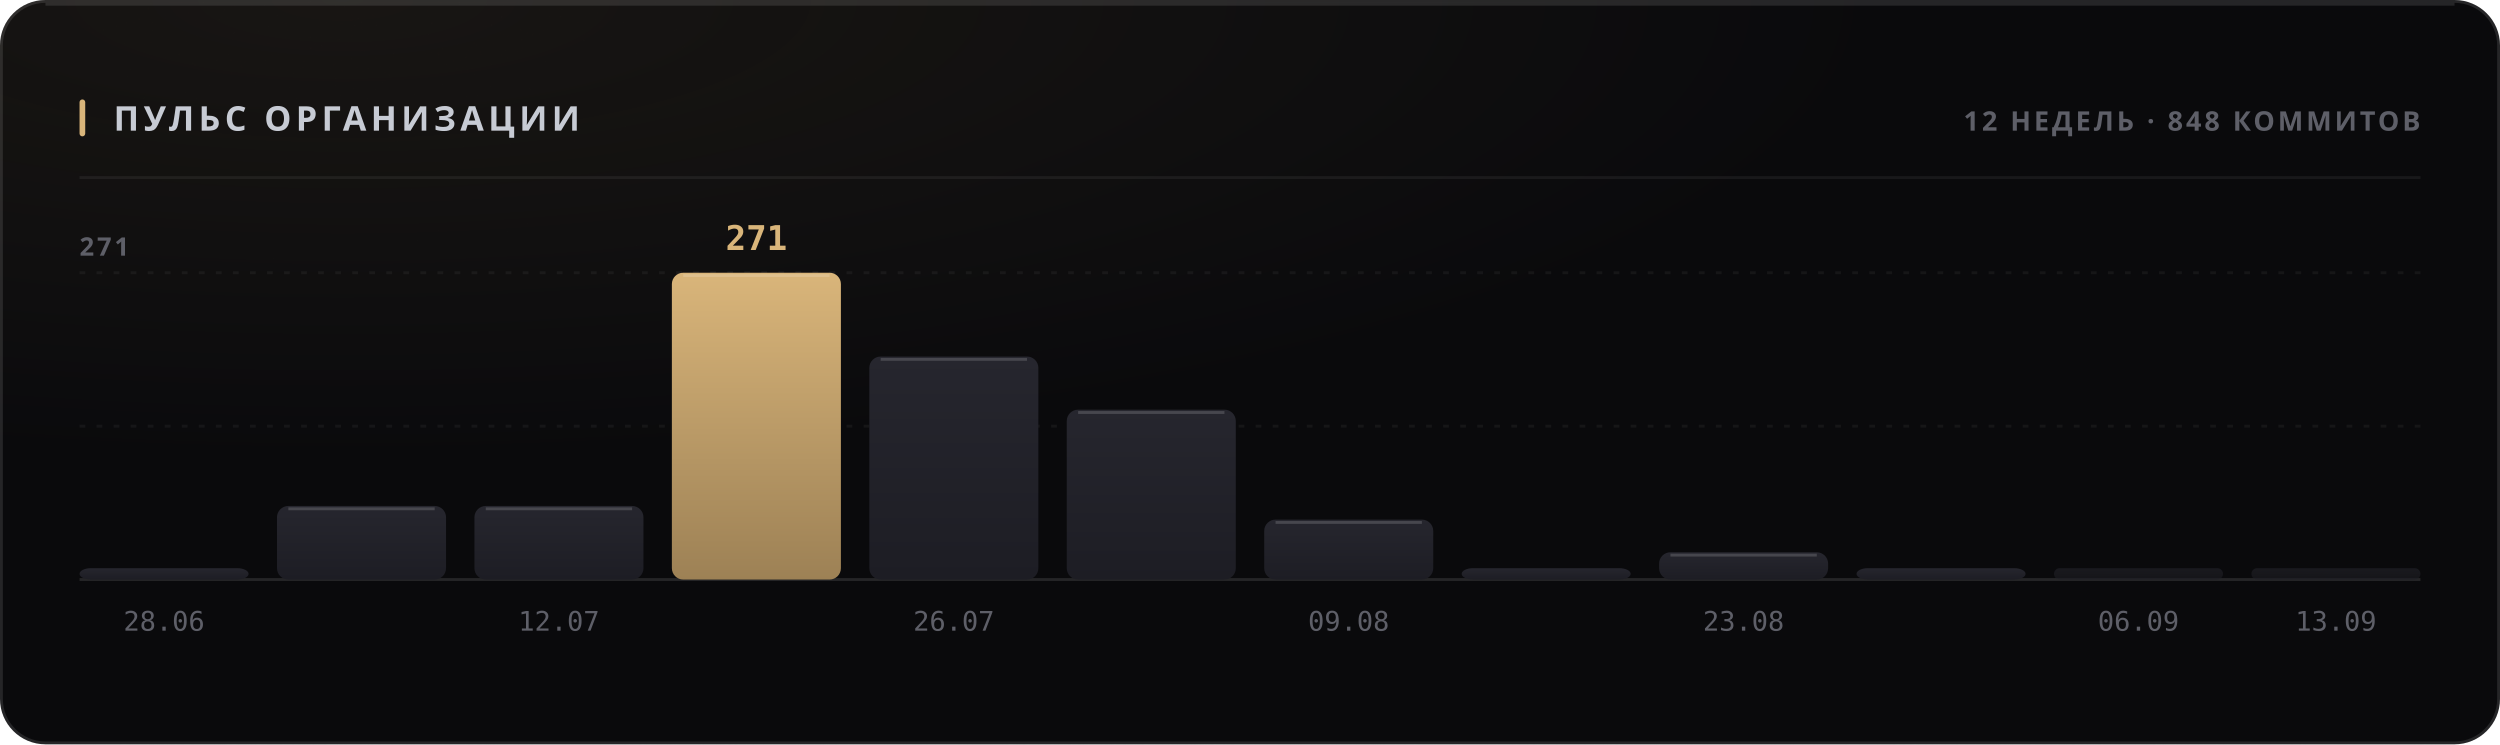
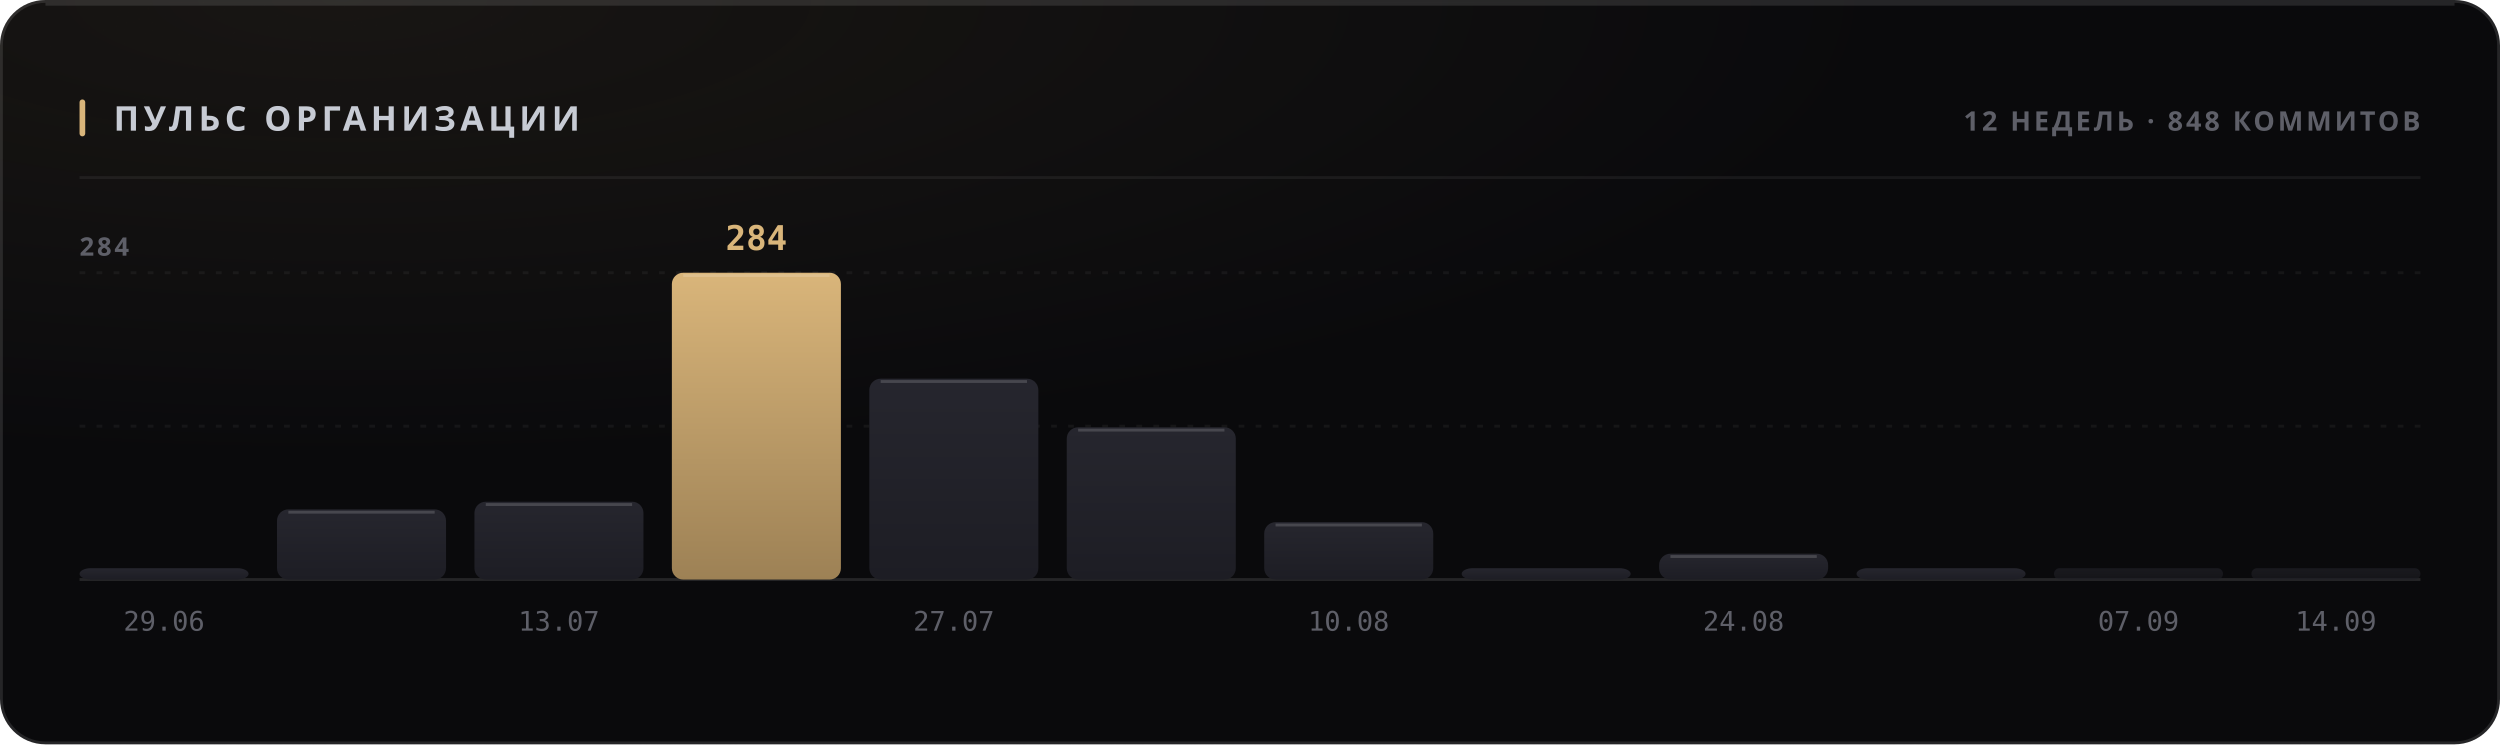
<svg xmlns="http://www.w3.org/2000/svg" width="880" height="262" viewBox="0 0 880 262" role="img">
  <style>
  text { font-family: -apple-system, BlinkMacSystemFont, 'Segoe UI', 'Noto Sans', Helvetica, Arial, sans-serif; }
  .mono { font-family: ui-monospace, 'SF Mono', 'Cascadia Mono', 'DejaVu Sans Mono', Menlo, Consolas, monospace; font-variant-numeric: tabular-nums; }
  .caps { letter-spacing: .1em; text-transform: uppercase; }

  @keyframes sheen  { from { transform: translateX(-120%); } to { transform: translateX(260%); } }
  @keyframes rise   { from { opacity: 0; transform: translateY(6px); } to { opacity: 1; transform: none; } }
  @keyframes slide  { from { opacity: 0; transform: translateX(-8px); } to { opacity: 1; transform: none; } }
  @keyframes grow   { from { transform: scaleY(0); } to { transform: scaleY(1); } }
  @keyframes widen  { from { transform: scaleX(0); } to { transform: scaleX(1); } }
  @keyframes draw   { from { stroke-dashoffset: 200; } to { stroke-dashoffset: 0; } }

  .sheen { animation: sheen 5.5s cubic-bezier(.45,0,.2,1) infinite; }
  .rise  { animation: rise .5s cubic-bezier(.16,1,.3,1) both; }
  .slide { animation: slide .42s cubic-bezier(.16,1,.3,1) both; }
  .bar   { transform-box: fill-box; transform-origin: 50% 100%;
           animation: grow .62s cubic-bezier(.16,1,.3,1) both; }
  .fill  { transform-box: fill-box; transform-origin: 0% 50%;
           animation: widen .8s cubic-bezier(.16,1,.3,1) both; }
  /* The hidden start state lives in the keyframes, never in the static rule.
     A renderer that ignores CSS animations then falls back to the FINISHED
     state — a drawn line, visible text — instead of an empty panel. */
  .spark { stroke-dasharray: 200;
           animation: draw 1.1s cubic-bezier(.16,1,.3,1) both; }

  @media (prefers-reduced-motion: reduce) {
    .sheen { animation: none; opacity: 0; }
    .rise, .slide, .bar, .fill, .spark { animation: none; opacity: 1; transform: none;
                                         stroke-dashoffset: 0; }
  }</style>
  <defs>
    <filter id="grain1" x="0" y="0" width="100%" height="100%">
      <feTurbulence type="fractalNoise" baseFrequency="0.82" numOctaves="3" stitchTiles="stitch" />
      <feColorMatrix type="saturate" values="0" />
    </filter>
    <radialGradient id="wash2" cx="14%" cy="0%" r="62%">
      <stop offset="0%" stop-color="#d9b57a" stop-opacity="0.07" />
      <stop offset="100%" stop-color="#d9b57a" stop-opacity="0" />
    </radialGradient>
    <linearGradient id="barfill3" x1="0" y1="0" x2="0" y2="1">
      <stop offset="0%" stop-color="#26262e" />
      <stop offset="100%" stop-color="#1d1d24" />
    </linearGradient>
    <linearGradient id="barfill4" x1="0" y1="0" x2="0" y2="1">
      <stop offset="0%" stop-color="#26262e" />
      <stop offset="100%" stop-color="#1d1d24" />
    </linearGradient>
    <linearGradient id="barfill5" x1="0" y1="0" x2="0" y2="1">
      <stop offset="0%" stop-color="#26262e" />
      <stop offset="100%" stop-color="#1d1d24" />
    </linearGradient>
    <linearGradient id="barfill6" x1="0" y1="0" x2="0" y2="1">
      <stop offset="0%" stop-color="#d9b57a" />
      <stop offset="100%" stop-color="#9d8155" />
    </linearGradient>
    <linearGradient id="barfill7" x1="0" y1="0" x2="0" y2="1">
      <stop offset="0%" stop-color="#26262e" />
      <stop offset="100%" stop-color="#1d1d24" />
    </linearGradient>
    <linearGradient id="barfill8" x1="0" y1="0" x2="0" y2="1">
      <stop offset="0%" stop-color="#26262e" />
      <stop offset="100%" stop-color="#1d1d24" />
    </linearGradient>
    <linearGradient id="barfill9" x1="0" y1="0" x2="0" y2="1">
      <stop offset="0%" stop-color="#26262e" />
      <stop offset="100%" stop-color="#1d1d24" />
    </linearGradient>
    <linearGradient id="barfill10" x1="0" y1="0" x2="0" y2="1">
      <stop offset="0%" stop-color="#26262e" />
      <stop offset="100%" stop-color="#1d1d24" />
    </linearGradient>
    <linearGradient id="barfill11" x1="0" y1="0" x2="0" y2="1">
      <stop offset="0%" stop-color="#26262e" />
      <stop offset="100%" stop-color="#1d1d24" />
    </linearGradient>
    <linearGradient id="barfill12" x1="0" y1="0" x2="0" y2="1">
      <stop offset="0%" stop-color="#26262e" />
      <stop offset="100%" stop-color="#1d1d24" />
    </linearGradient>
    <linearGradient id="barfill13" x1="0" y1="0" x2="0" y2="1">
      <stop offset="0%" stop-color="#26262e" />
      <stop offset="100%" stop-color="#1d1d24" />
    </linearGradient>
    <linearGradient id="barfill14" x1="0" y1="0" x2="0" y2="1">
      <stop offset="0%" stop-color="#26262e" />
      <stop offset="100%" stop-color="#1d1d24" />
    </linearGradient>
  </defs>
  <rect width="880" height="262" rx="16" fill="#0a0a0c" />
  <rect width="880" height="262" rx="16" fill="url(#wash2)" />
  <rect width="880" height="262" rx="16" filter="url(#grain1)" opacity="0.05" style="mix-blend-mode:overlay" />
  <rect x=".5" y=".5" width="879" height="261" rx="15.5" fill="none" stroke="rgba(255,255,255,0.11)" />
  <path d="M16 1.5 H864" stroke="rgba(255,255,255,0.112)" stroke-width="1" fill="none" />
  <rect x="28" y="35" width="2" height="13" rx="1" fill="#d9b57a" />
  <text x="40" y="46" font-size="12" font-weight="700" fill="#c7cbd4" letter-spacing="0.13em">ПУЛЬС ОРГАНИЗАЦИИ</text>
  <text x="852" y="46" font-size="9.5" font-weight="600" fill="#5e5f68" text-anchor="end" letter-spacing="0.11em">12 НЕДЕЛЬ · 848 КОММИТОВ</text>
  <path d="M28 62.5 H852" stroke="rgba(255,255,255,0.06)" stroke-width="1" />
  <path d="M28 150.0 H852" stroke="rgba(255,255,255,0.05)" stroke-width="1" stroke-dasharray="2 4" />
  <path d="M28 96.0 H852" stroke="rgba(255,255,255,0.05)" stroke-width="1" stroke-dasharray="2 4" />
  <path d="M28 204 H852" stroke="rgba(255,255,255,0.11)" stroke-width="1" />
-   <text x="28" y="90" font-size="9" font-weight="600" fill="#5e5f68" letter-spacing="0.11em">271</text>
+   <text x="28" y="90" font-size="9" font-weight="600" fill="#5e5f68" letter-spacing="0.11em">284</text>
  <rect class="bar" x="28.0" y="200.0" width="59.5" height="4.0" rx="4" fill="url(#barfill3)" opacity="1" style="animation-delay:0s" />
-   <text x="57.75" y="222" font-size="9.5" font-weight="400" fill="#5e5f68" text-anchor="middle" class="mono">28.06</text>
-   <rect class="bar" x="97.5" y="178.1" width="59.5" height="25.9" rx="4" fill="url(#barfill4)" opacity="1" style="animation-delay:0.038s" />
-   <path d="M101.5 179.1 H153.0" stroke="rgba(255,255,255,0.154)" stroke-width="1" />
-   <rect class="bar" x="167.0" y="178.1" width="59.5" height="25.9" rx="4" fill="url(#barfill5)" opacity="1" style="animation-delay:0.076s" />
-   <path d="M171.0 179.1 H222.5" stroke="rgba(255,255,255,0.154)" stroke-width="1" />
-   <text x="196.75" y="222" font-size="9.5" font-weight="400" fill="#5e5f68" text-anchor="middle" class="mono">12.07</text>
+   <text x="57.75" y="222" font-size="9.5" font-weight="400" fill="#5e5f68" text-anchor="middle" class="mono">29.06</text>
+   <rect class="bar" x="97.5" y="179.3" width="59.5" height="24.7" rx="4" fill="url(#barfill4)" opacity="1" style="animation-delay:0.038s" />
+   <path d="M101.5 180.3 H153.0" stroke="rgba(255,255,255,0.154)" stroke-width="1" />
+   <rect class="bar" x="167.0" y="176.6" width="59.5" height="27.4" rx="4" fill="url(#barfill5)" opacity="1" style="animation-delay:0.076s" />
+   <path d="M171.0 177.6 H222.5" stroke="rgba(255,255,255,0.154)" stroke-width="1" />
+   <text x="196.75" y="222" font-size="9.5" font-weight="400" fill="#5e5f68" text-anchor="middle" class="mono">13.07</text>
  <rect class="bar" x="236.5" y="96.0" width="59.5" height="108.0" rx="4" fill="url(#barfill6)" opacity="1" style="animation-delay:0.114s" />
  <path d="M240.5 97.0 H292.0" stroke="rgba(255,255,255,0.154)" stroke-width="1" />
-   <text x="266.25" y="88" font-size="12" font-weight="700" fill="#d9b57a" text-anchor="middle" class="mono rise" opacity="1">271</text>
-   <rect class="bar" x="306.0" y="125.5" width="59.5" height="78.5" rx="4" fill="url(#barfill7)" opacity="1" style="animation-delay:0.152s" />
-   <path d="M310.0 126.5 H361.5" stroke="rgba(255,255,255,0.154)" stroke-width="1" />
-   <text x="335.75" y="222" font-size="9.5" font-weight="400" fill="#5e5f68" text-anchor="middle" class="mono">26.07</text>
-   <rect class="bar" x="375.5" y="144.2" width="59.5" height="59.8" rx="4" fill="url(#barfill8)" opacity="1" style="animation-delay:0.19s" />
-   <path d="M379.5 145.2 H431.0" stroke="rgba(255,255,255,0.154)" stroke-width="1" />
-   <rect class="bar" x="445.0" y="182.9" width="59.5" height="21.1" rx="4" fill="url(#barfill9)" opacity="1" style="animation-delay:0.228s" />
-   <path d="M449.0 183.9 H500.5" stroke="rgba(255,255,255,0.154)" stroke-width="1" />
-   <text x="474.75" y="222" font-size="9.5" font-weight="400" fill="#5e5f68" text-anchor="middle" class="mono">09.08</text>
+   <text x="266.25" y="88" font-size="12" font-weight="700" fill="#d9b57a" text-anchor="middle" class="mono rise" opacity="1">284</text>
+   <rect class="bar" x="306.0" y="133.3" width="59.5" height="70.7" rx="4" fill="url(#barfill7)" opacity="1" style="animation-delay:0.152s" />
+   <path d="M310.0 134.3 H361.5" stroke="rgba(255,255,255,0.154)" stroke-width="1" />
+   <text x="335.75" y="222" font-size="9.5" font-weight="400" fill="#5e5f68" text-anchor="middle" class="mono">27.07</text>
+   <rect class="bar" x="375.5" y="150.4" width="59.5" height="53.6" rx="4" fill="url(#barfill8)" opacity="1" style="animation-delay:0.19s" />
+   <path d="M379.5 151.4 H431.0" stroke="rgba(255,255,255,0.154)" stroke-width="1" />
+   <rect class="bar" x="445.0" y="183.8" width="59.5" height="20.2" rx="4" fill="url(#barfill9)" opacity="1" style="animation-delay:0.228s" />
+   <path d="M449.0 184.8 H500.5" stroke="rgba(255,255,255,0.154)" stroke-width="1" />
+   <text x="474.75" y="222" font-size="9.5" font-weight="400" fill="#5e5f68" text-anchor="middle" class="mono">10.08</text>
  <rect class="bar" x="514.5" y="200.0" width="59.5" height="4.0" rx="4" fill="url(#barfill10)" opacity="1" style="animation-delay:0.266s" />
-   <rect class="bar" x="584.0" y="194.4" width="59.5" height="9.6" rx="4" fill="url(#barfill11)" opacity="1" style="animation-delay:0.304s" />
-   <path d="M588.0 195.4 H639.5" stroke="rgba(255,255,255,0.154)" stroke-width="1" />
-   <text x="613.75" y="222" font-size="9.5" font-weight="400" fill="#5e5f68" text-anchor="middle" class="mono">23.08</text>
+   <rect class="bar" x="584.0" y="194.9" width="59.5" height="9.1" rx="4" fill="url(#barfill11)" opacity="1" style="animation-delay:0.304s" />
+   <path d="M588.0 195.9 H639.5" stroke="rgba(255,255,255,0.154)" stroke-width="1" />
+   <text x="613.75" y="222" font-size="9.5" font-weight="400" fill="#5e5f68" text-anchor="middle" class="mono">24.08</text>
  <rect class="bar" x="653.5" y="200.0" width="59.5" height="4.0" rx="4" fill="url(#barfill12)" opacity="1" style="animation-delay:0.342s" />
  <rect class="bar" x="723.0" y="200.0" width="59.5" height="4.0" rx="2" fill="url(#barfill13)" opacity="0.55" style="animation-delay:0.38s" />
-   <text x="752.75" y="222" font-size="9.5" font-weight="400" fill="#5e5f68" text-anchor="middle" class="mono">06.09</text>
+   <text x="752.75" y="222" font-size="9.5" font-weight="400" fill="#5e5f68" text-anchor="middle" class="mono">07.09</text>
  <rect class="bar" x="792.5" y="200.0" width="59.5" height="4.0" rx="2" fill="url(#barfill14)" opacity="0.55" style="animation-delay:0.418s" />
-   <text x="822.25" y="222" font-size="9.5" font-weight="400" fill="#5e5f68" text-anchor="middle" class="mono">13.09</text>
+   <text x="822.25" y="222" font-size="9.5" font-weight="400" fill="#5e5f68" text-anchor="middle" class="mono">14.09</text>
</svg>
